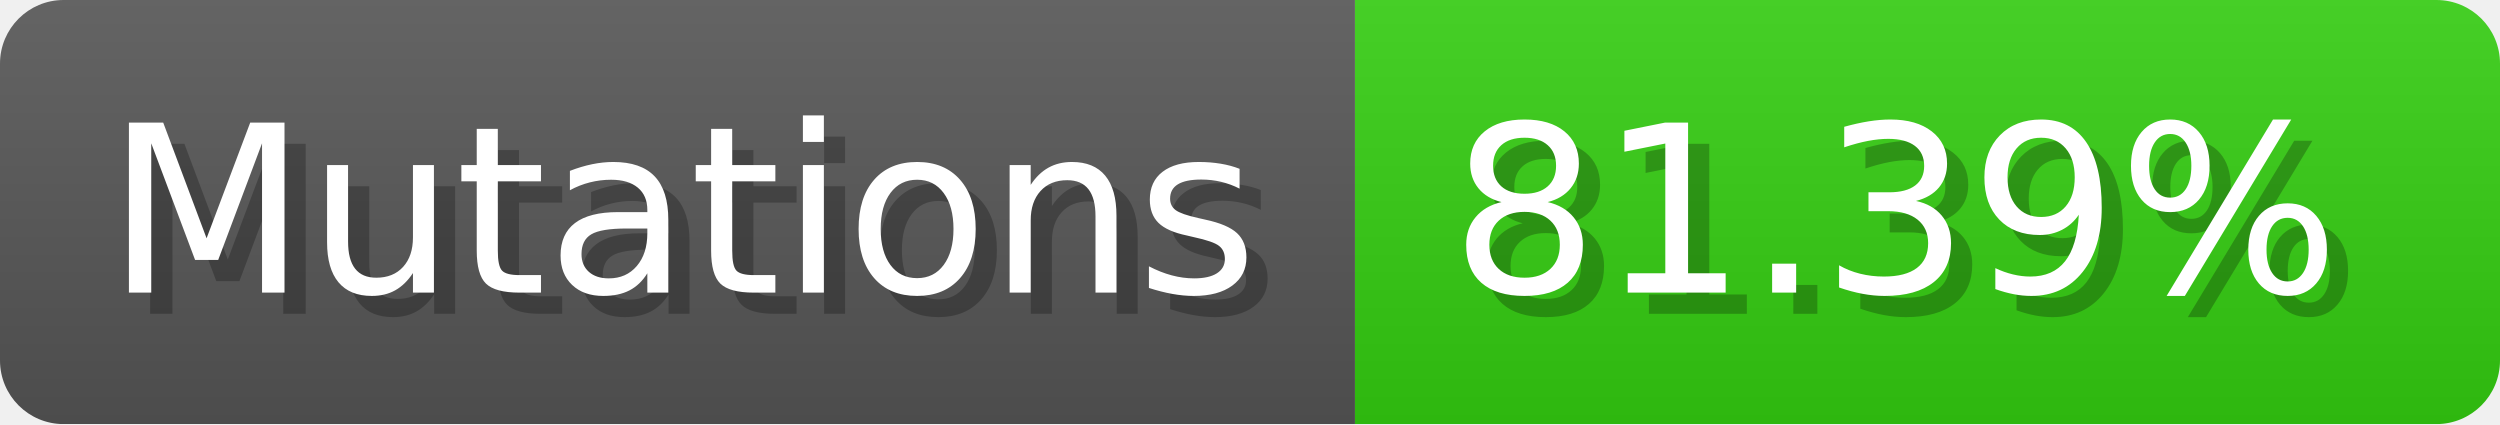
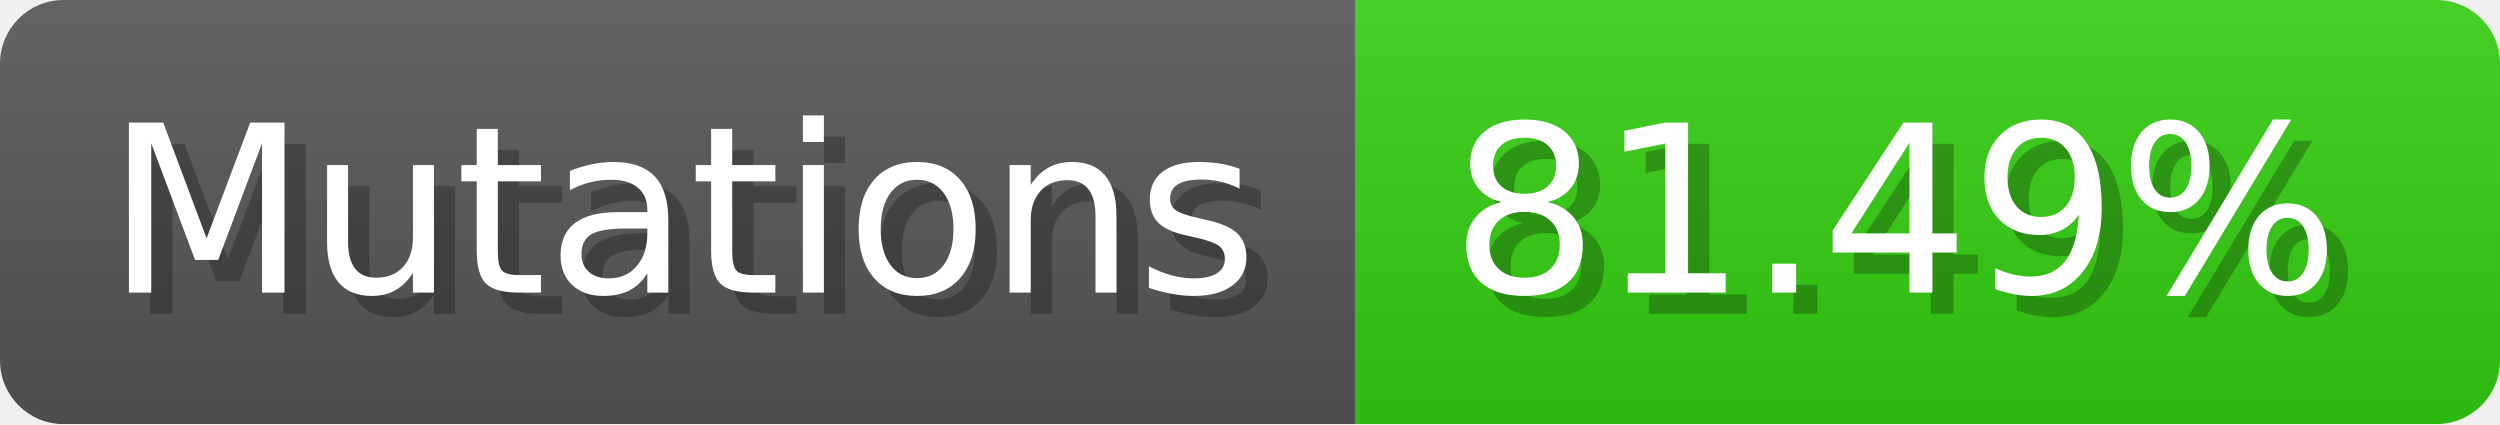
- <svg xmlns="http://www.w3.org/2000/svg" width="117.9" height="20" viewBox="0 0 1179 200" role="img" aria-label="Mutations: 81.39%">
+ <svg xmlns="http://www.w3.org/2000/svg" width="117.9" height="20" viewBox="0 0 1179 200" role="img" aria-label="Mutations: 81.49%">
  <linearGradient id="a" x2="0" y2="100%">
    <stop offset="0" stop-opacity=".1" stop-color="#EEE" />
    <stop offset="1" stop-opacity=".1" />
  </linearGradient>
  <mask id="m">
    <rect width="1179" height="200" rx="30" fill="#FFF" />
  </mask>
  <g mask="url(#m)">
    <rect width="639" height="200" fill="#555" />
    <rect width="540" height="200" fill="#3C1" x="639" />
    <rect width="1179" height="200" fill="url(#a)" />
  </g>
  <g aria-hidden="true" fill="#fff" text-anchor="start" font-family="Verdana,DejaVu Sans,sans-serif" font-size="110">
    <text x="60" y="148" textLength="539" fill="#000" opacity="0.25">Mutations</text>
    <text x="50" y="138" textLength="539">Mutations</text>
-     <text x="694" y="148" textLength="440" fill="#000" opacity="0.25">81.39%</text>
-     <text x="684" y="138" textLength="440">81.39%</text>
+     <text x="694" y="148" textLength="440" fill="#000" opacity="0.25">81.49%</text>
+     <text x="684" y="138" textLength="440">81.49%</text>
  </g>
</svg>
